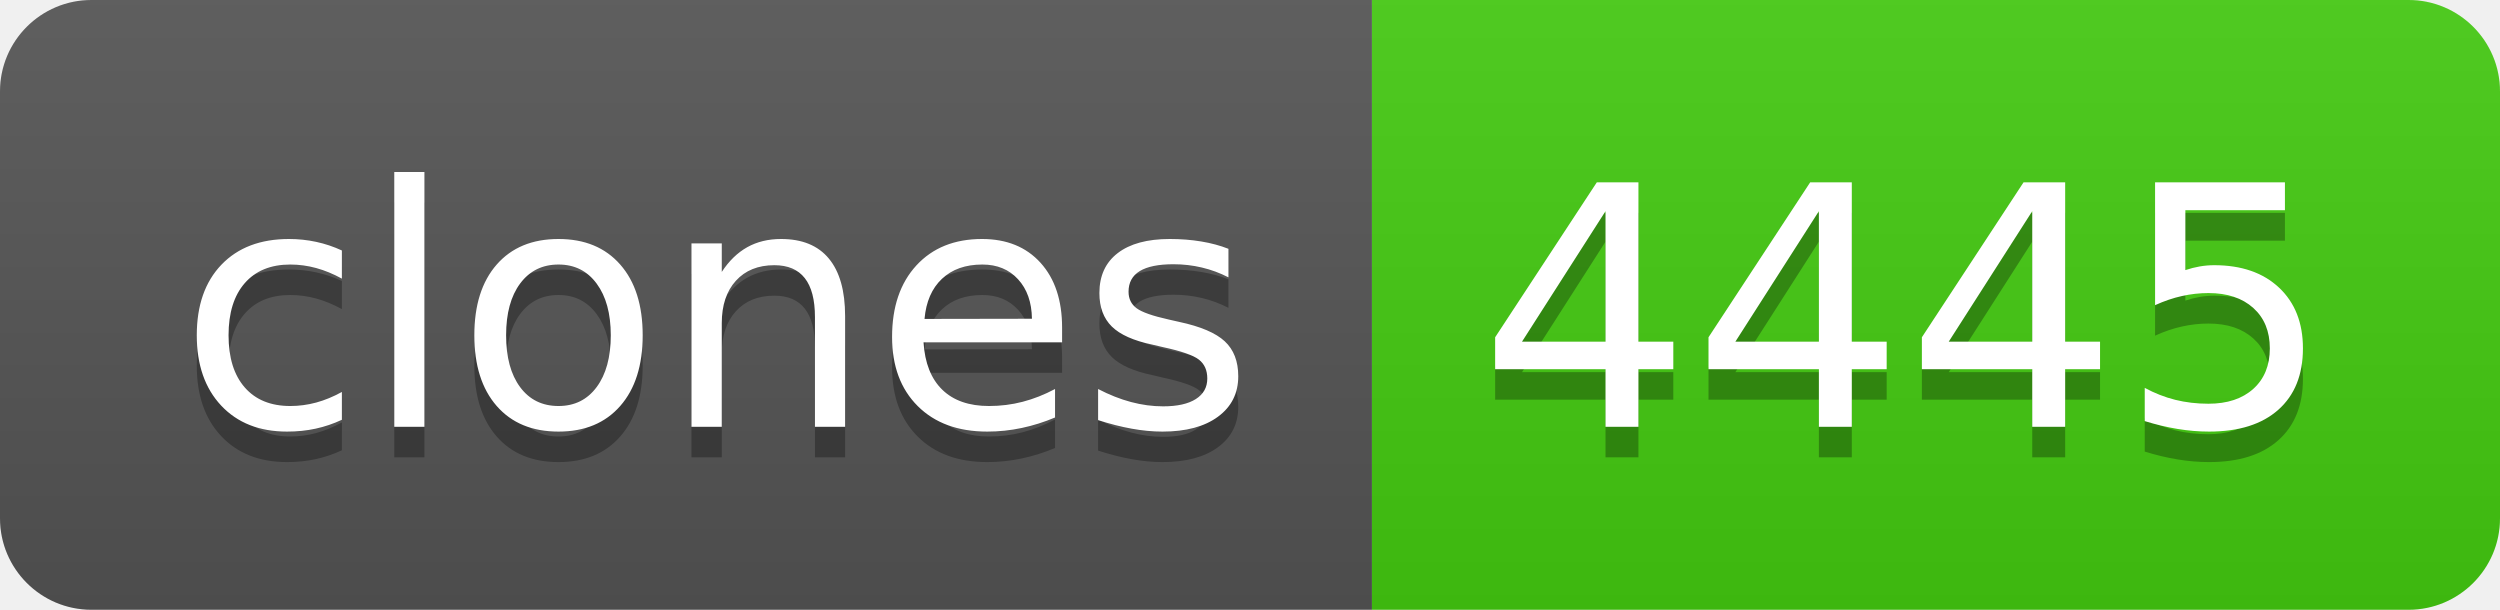
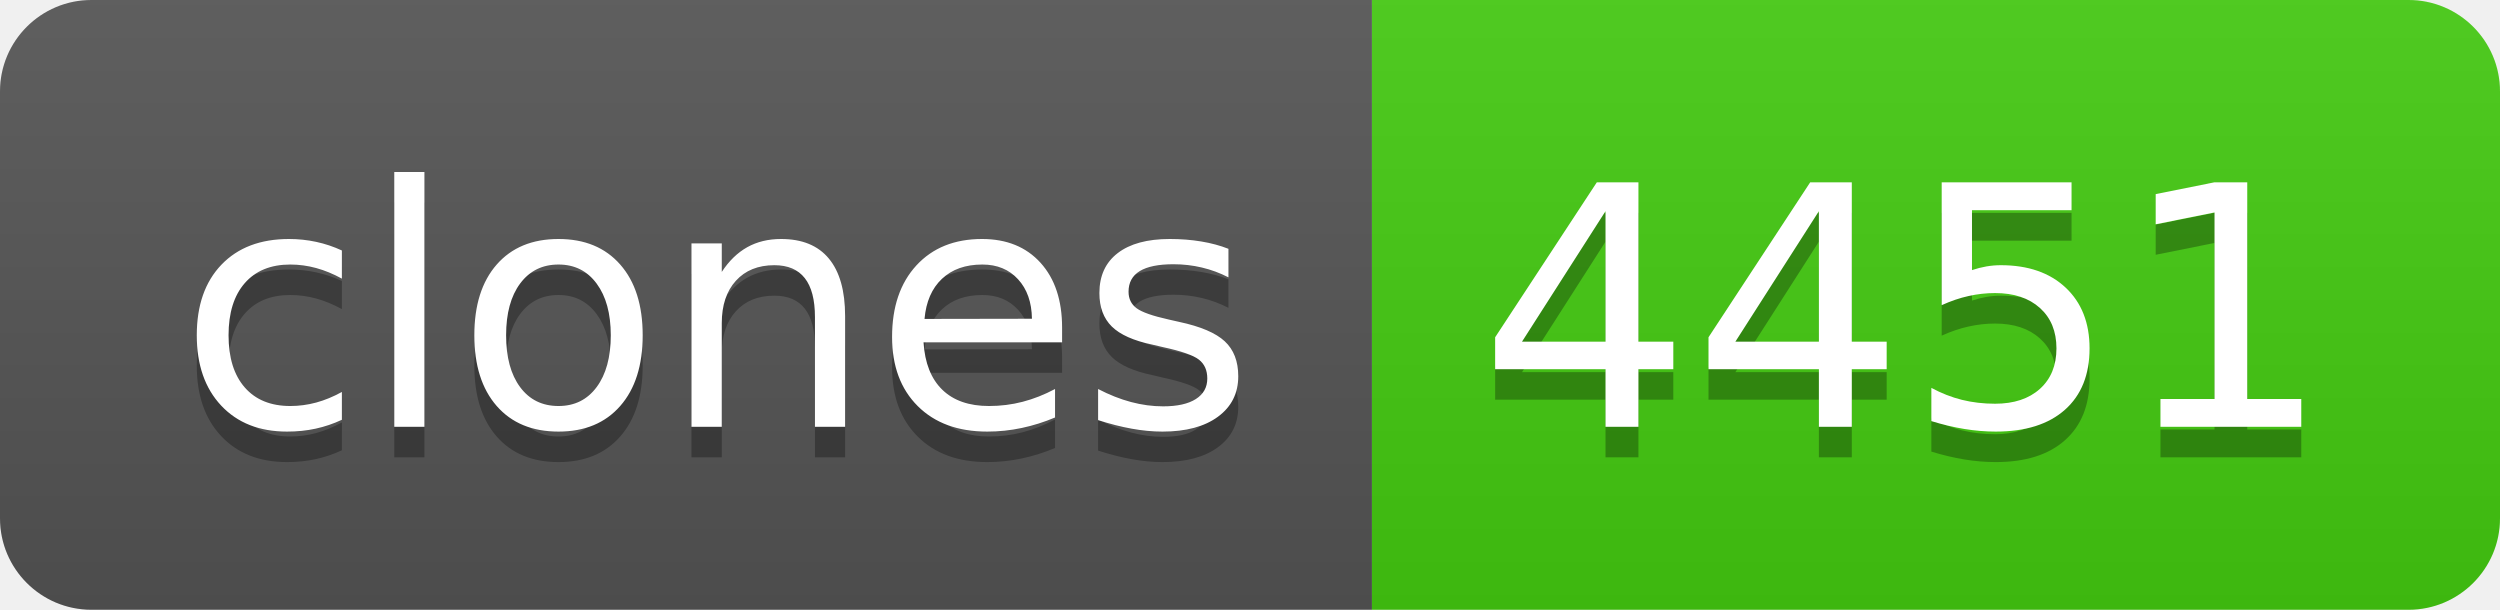
- <svg xmlns="http://www.w3.org/2000/svg" width="82" height="20" role="img" aria-label="clones: 4445">
+ <svg xmlns="http://www.w3.org/2000/svg" width="82" height="20" role="img" aria-label="clones: 4451">
  <linearGradient id="s" x2="0" y2="100%">
    <stop offset="0" stop-color="#bbb" stop-opacity=".1" />
    <stop offset="1" stop-opacity=".1" />
  </linearGradient>
  <clipPath id="r">
    <rect width="82" height="20" rx="3" fill="#fff" />
  </clipPath>
  <g clip-path="url(#r)">
    <rect width="45" height="20" fill="#555" />
    <rect x="45" width="37" height="20" fill="#4c1" />
    <rect width="82" height="20" fill="url(#s)" />
  </g>
  <g fill="#fff" text-anchor="middle" font-family="Verdana,Geneva,DejaVu Sans,sans-serif" text-rendering="geometricPrecision" font-size="110">
    <text aria-hidden="true" x="235" y="150" fill="#010101" fill-opacity=".3" transform="scale(.1)" textLength="350">clones</text>
    <text x="235" y="140" transform="scale(.1)" fill="#fff" textLength="350">clones</text>
-     <text aria-hidden="true" x="625" y="150" fill="#010101" fill-opacity=".3" transform="scale(.1)" textLength="270">4445</text>
-     <text x="625" y="140" transform="scale(.1)" fill="#fff" textLength="270">4445</text>
+     <text aria-hidden="true" x="625" y="150" fill="#010101" fill-opacity=".3" transform="scale(.1)" textLength="270">4451</text>
+     <text x="625" y="140" transform="scale(.1)" fill="#fff" textLength="270">4451</text>
  </g>
</svg>
